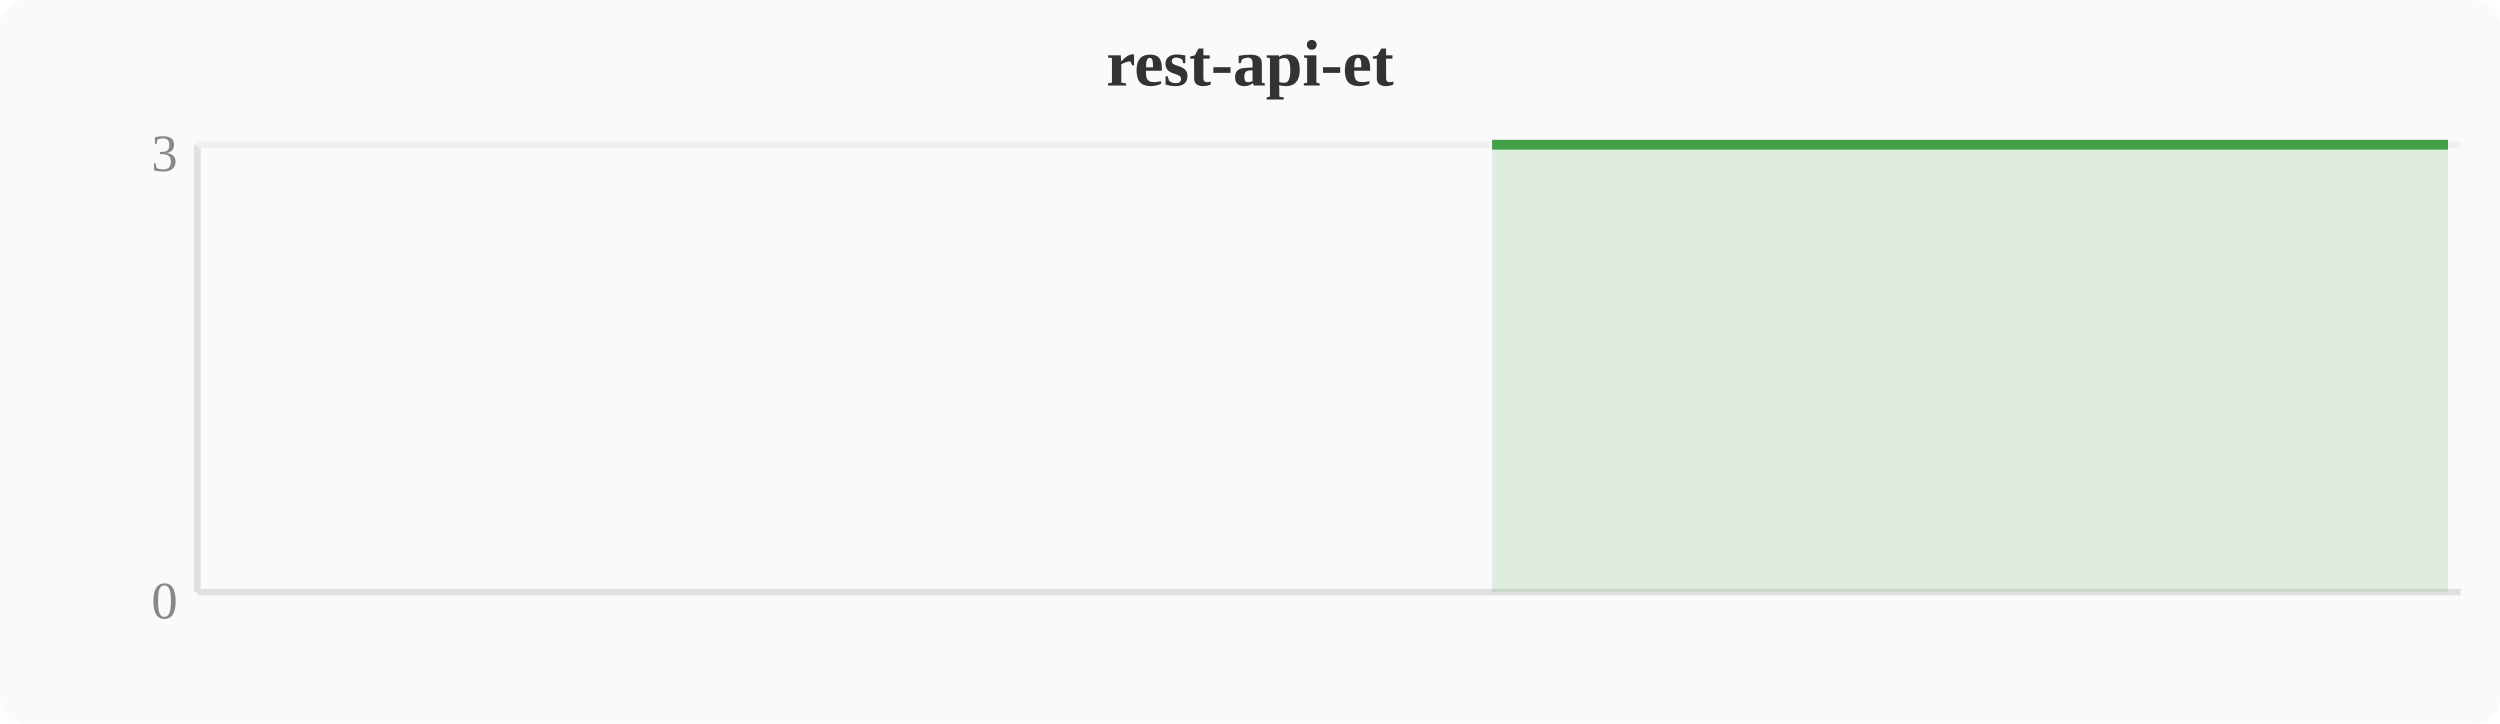
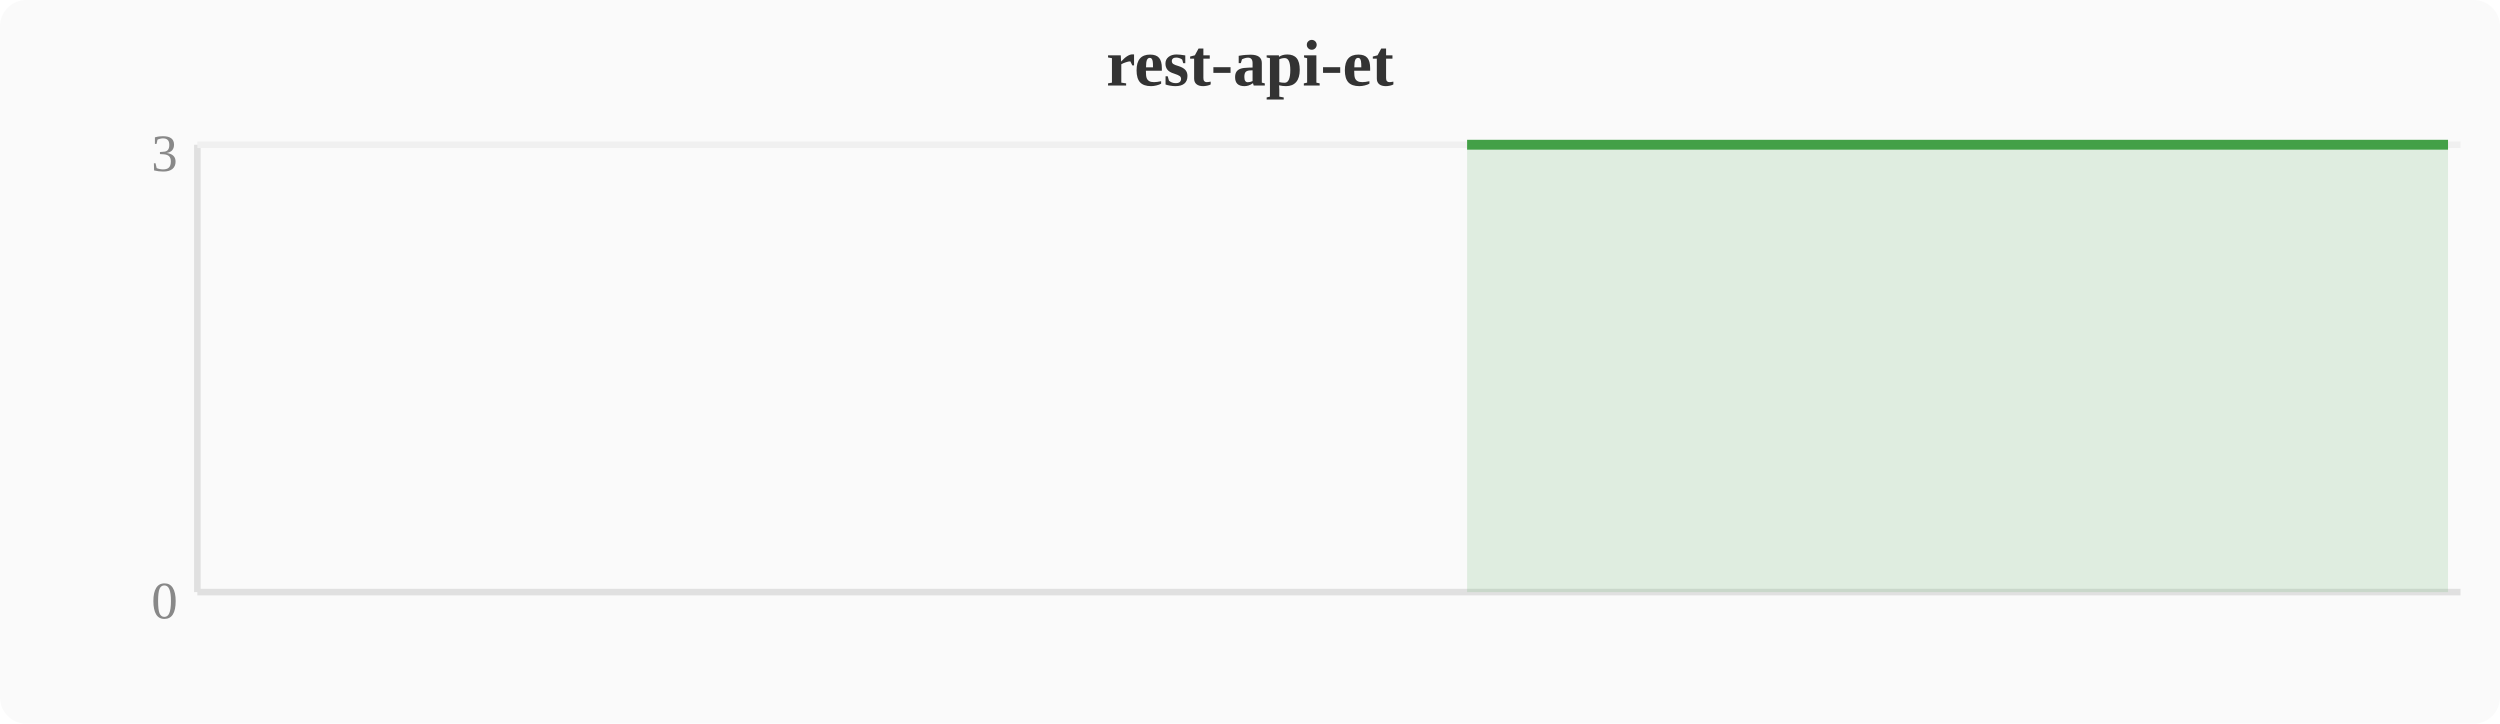
<svg xmlns="http://www.w3.org/2000/svg" width="380" height="110" viewBox="0 0 380 110">
  <rect width="380" height="110" fill="#fafafa" rx="4" />
  <text x="190" y="13" text-anchor="middle" font-size="10" font-weight="bold" fill="#333">rest-api-et</text>
  <line x1="30" y1="22" x2="30" y2="90" stroke="#e0e0e0" stroke-width="1" />
  <line x1="30" y1="90" x2="374" y2="90" stroke="#e0e0e0" stroke-width="1" />
  <line x1="30" y1="22" x2="374" y2="22" stroke="#f0f0f0" stroke-width="1" />
  <text x="27" y="94" text-anchor="end" font-size="8" fill="#888">0</text>
  <text x="27" y="26" text-anchor="end" font-size="8" fill="#888">3</text>
-   <polygon points="226.8,22.0 230.7,22.0 234.5,22.0 238.3,22.0 242.1,22.0 246.0,22.0 249.8,22.0 253.6,22.0 257.4,22.0 261.2,22.0 265.1,22.0 268.9,22.0 272.7,22.0 276.5,22.0 280.4,22.0 284.2,22.0 288.0,22.0 291.8,22.0 295.6,22.0 299.5,22.0 303.3,22.0 307.1,22.0 310.9,22.0 314.8,22.0 318.6,22.0 322.4,22.0 326.2,22.0 330.0,22.0 333.9,22.0 337.7,22.0 341.5,22.0 345.3,22.0 349.2,22.0 353.0,22.0 356.8,22.0 360.6,22.0 364.4,22.0 368.3,22.0 372.1,22.0 372.1,90 226.8,90" fill="#43a047" opacity="0.15" />
-   <polyline points="226.8,22.0 230.7,22.0 234.5,22.0 238.3,22.0 242.1,22.0 246.0,22.0 249.8,22.0 253.6,22.0 257.4,22.0 261.2,22.0 265.1,22.0 268.9,22.0 272.7,22.0 276.5,22.0 280.4,22.0 284.2,22.0 288.0,22.0 291.8,22.0 295.6,22.0 299.5,22.0 303.3,22.0 307.1,22.0 310.9,22.0 314.8,22.0 318.6,22.0 322.4,22.0 326.2,22.0 330.0,22.0 333.9,22.0 337.7,22.0 341.5,22.0 345.3,22.0 349.2,22.0 353.0,22.0 356.8,22.0 360.6,22.0 364.4,22.0 368.3,22.0 372.1,22.0" fill="none" stroke="#43a047" stroke-width="1.5" stroke-linejoin="round" />
+   <polygon points="223.0,22.0 226.8,22.0 230.7,22.0 234.5,22.0 238.3,22.0 242.1,22.0 246.0,22.0 249.8,22.0 253.6,22.0 257.4,22.0 261.2,22.0 265.1,22.0 268.9,22.0 272.7,22.0 276.5,22.0 280.4,22.0 284.2,22.0 288.0,22.0 291.8,22.0 295.6,22.0 299.5,22.0 303.3,22.0 307.1,22.0 310.9,22.0 314.8,22.0 318.6,22.0 322.4,22.0 326.2,22.0 330.0,22.0 333.9,22.0 337.7,22.0 341.5,22.0 345.3,22.0 349.2,22.0 353.0,22.0 356.8,22.0 360.6,22.0 364.4,22.0 368.3,22.0 372.1,22.0 372.1,90 223.0,90" fill="#43a047" opacity="0.15" />
+   <polyline points="223.0,22.0 226.8,22.0 230.7,22.0 234.5,22.0 238.3,22.0 242.1,22.0 246.0,22.0 249.8,22.0 253.6,22.0 257.4,22.0 261.2,22.0 265.1,22.0 268.9,22.0 272.7,22.0 276.5,22.0 280.4,22.0 284.2,22.0 288.0,22.0 291.8,22.0 295.6,22.0 299.5,22.0 303.3,22.0 307.1,22.0 310.9,22.0 314.8,22.0 318.6,22.0 322.4,22.0 326.2,22.0 330.0,22.0 333.9,22.0 337.7,22.0 341.5,22.0 345.3,22.0 349.2,22.0 353.0,22.0 356.8,22.0 360.6,22.0 364.4,22.0 368.3,22.0 372.1,22.0" fill="none" stroke="#43a047" stroke-width="1.5" stroke-linejoin="round" />
</svg>
